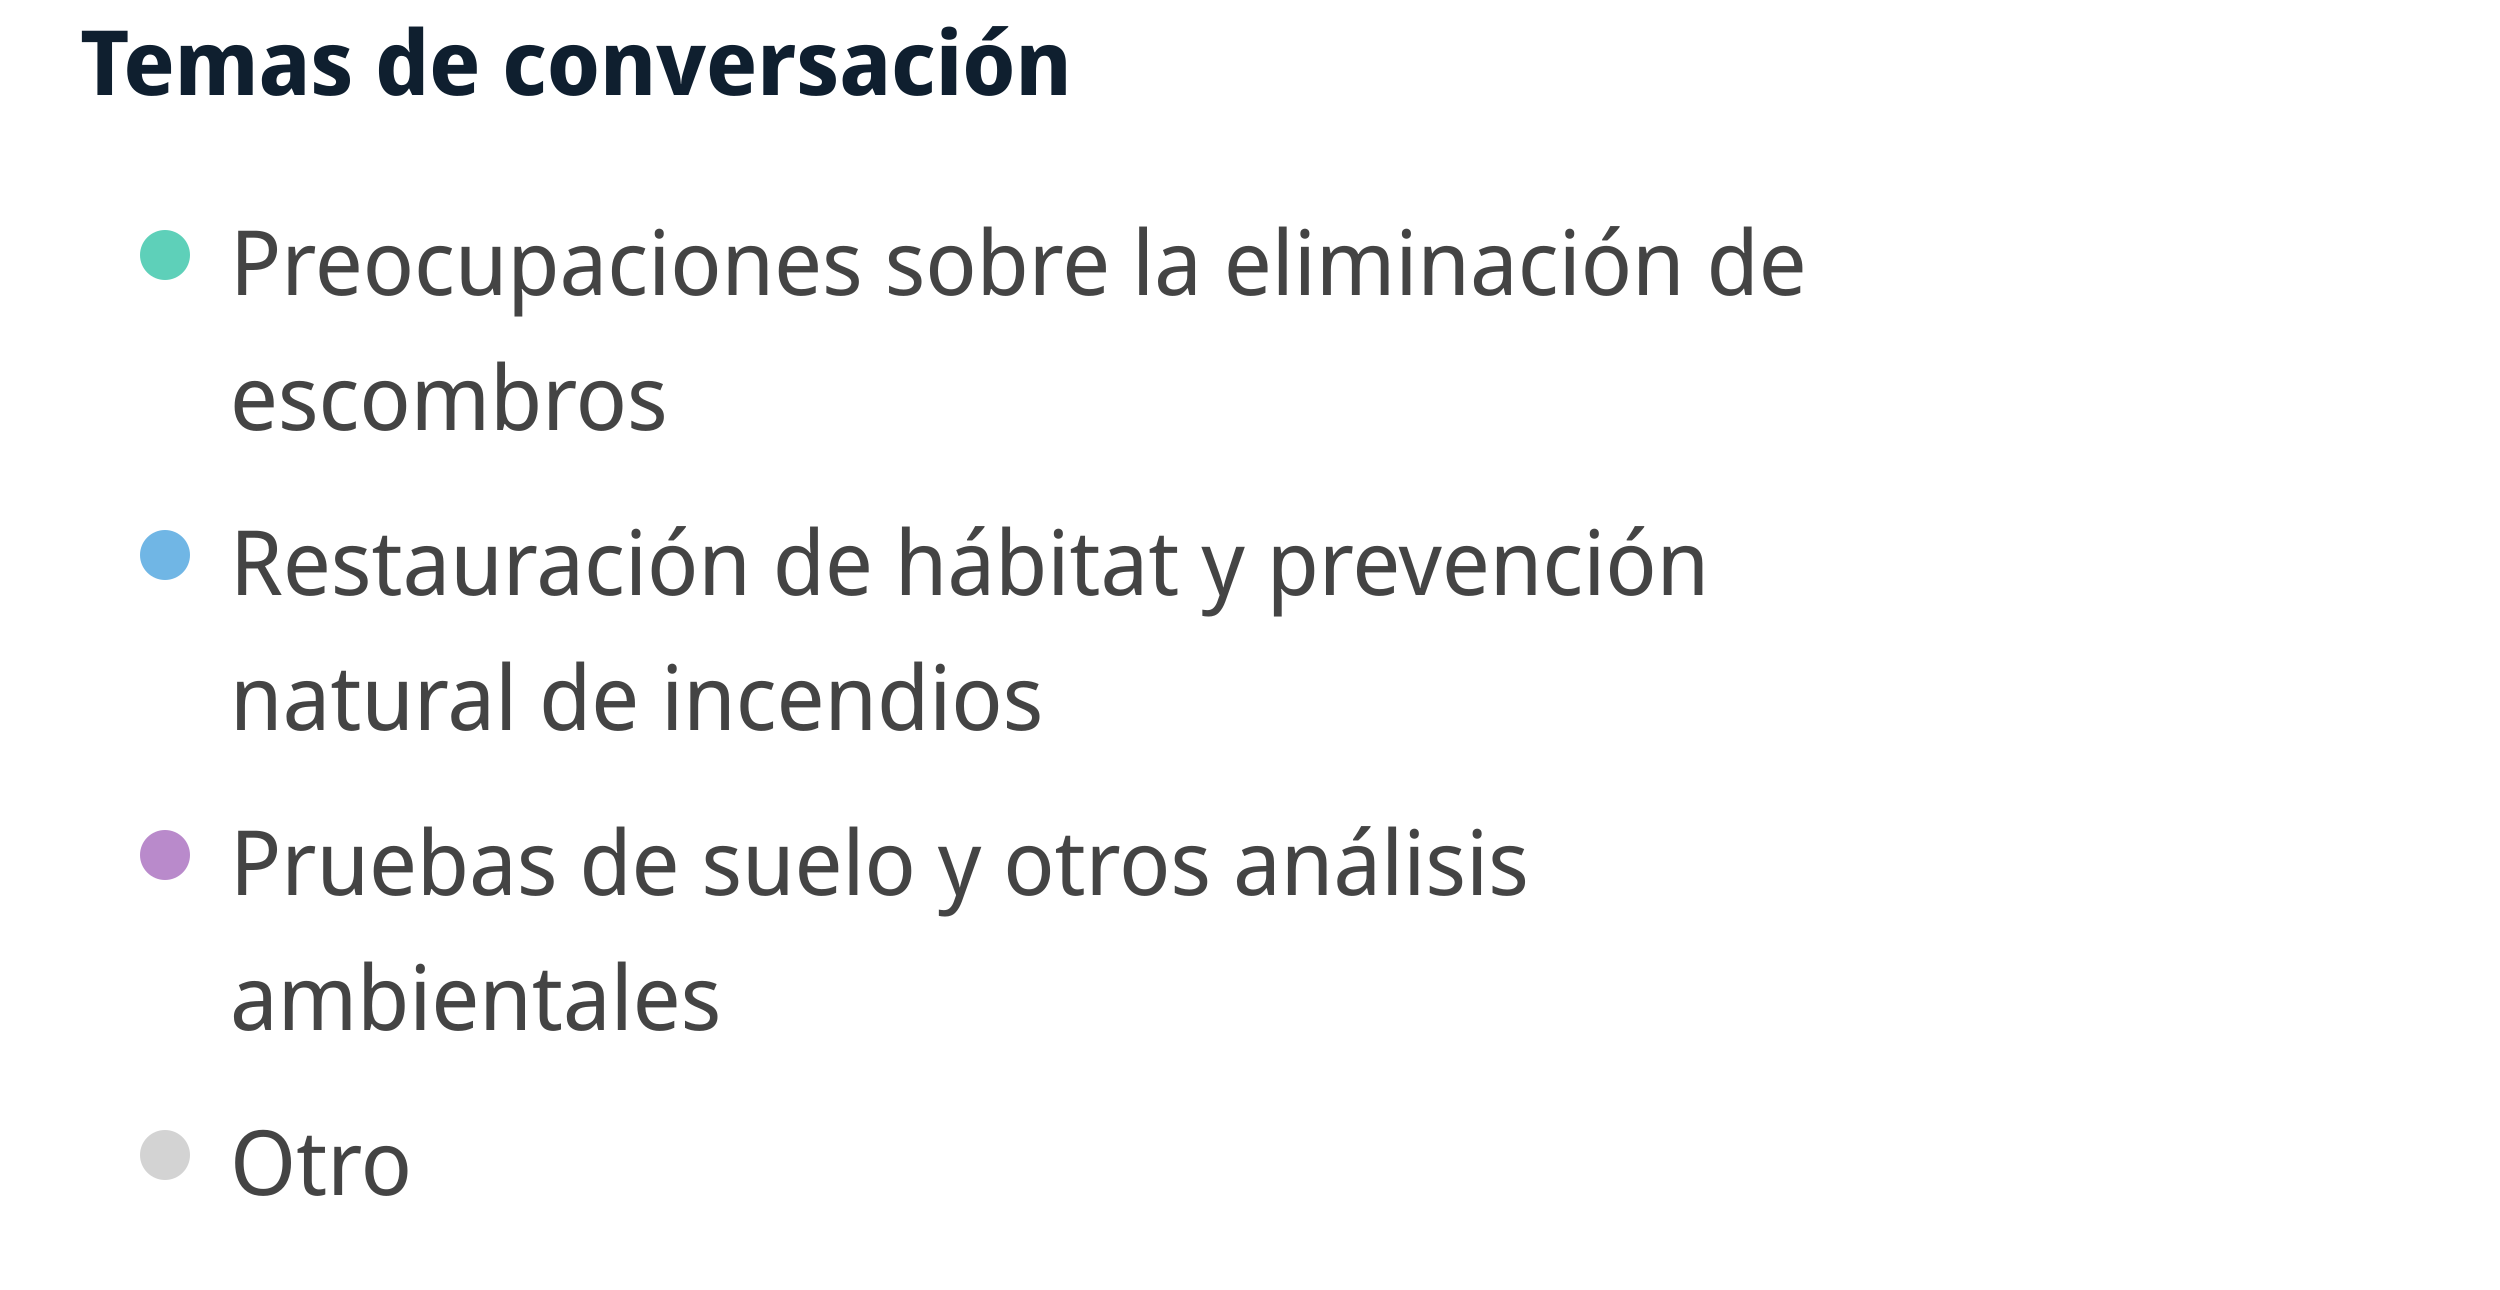
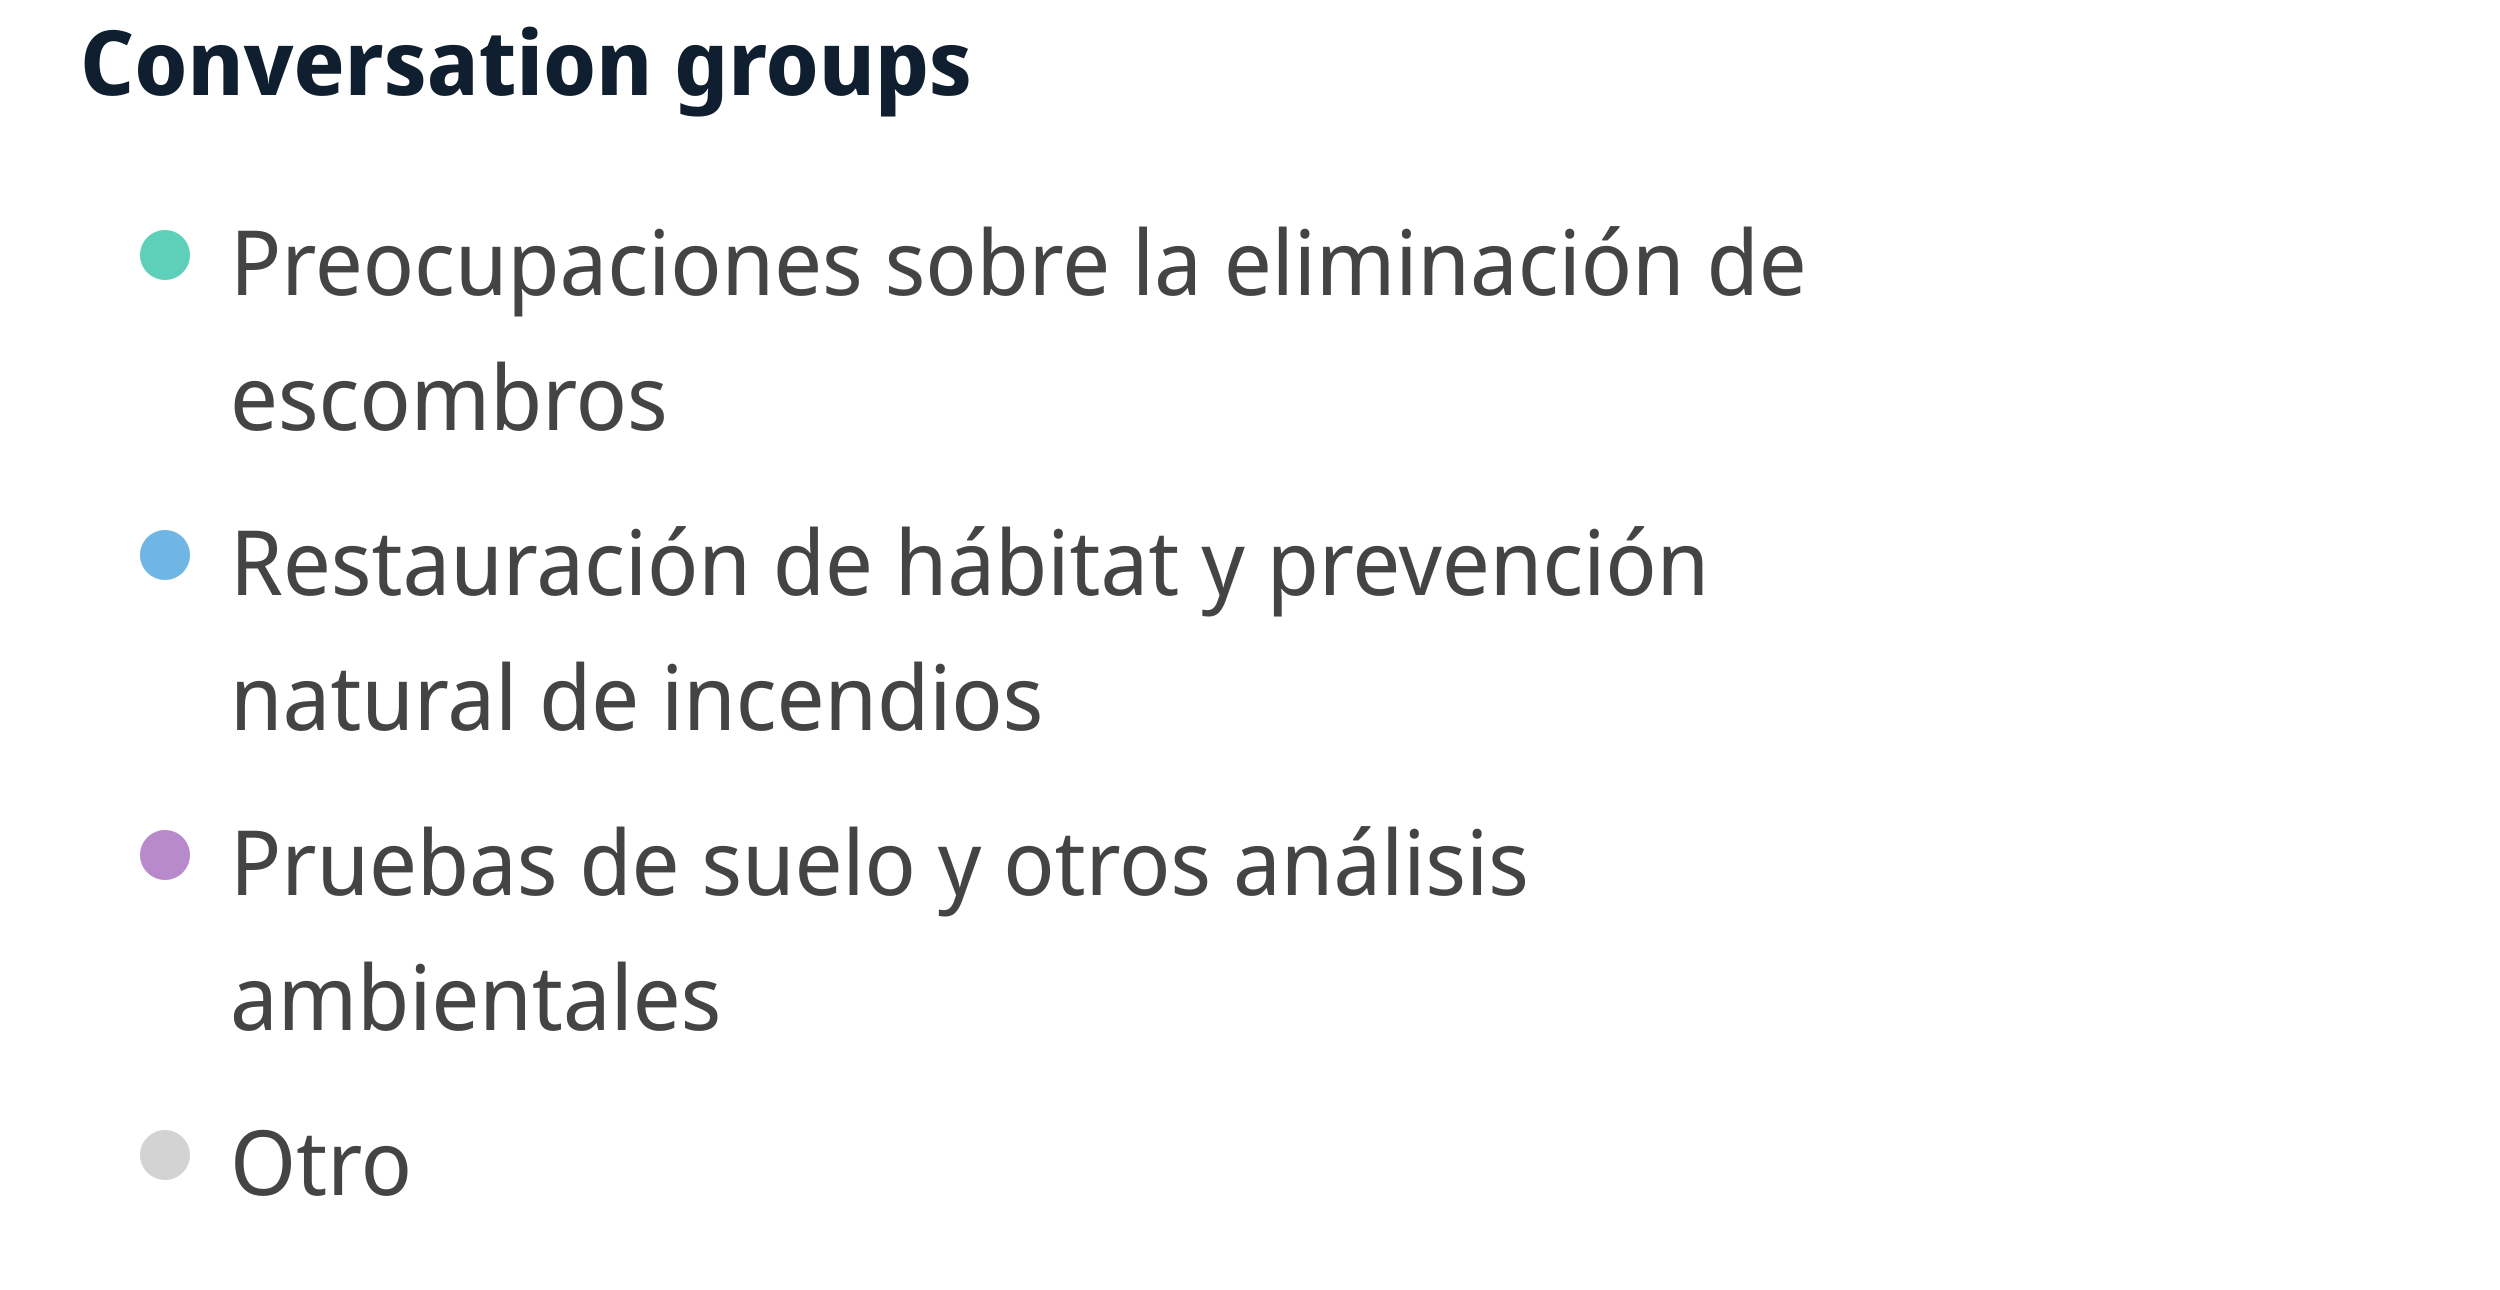
<svg xmlns="http://www.w3.org/2000/svg" width="500" height="258" viewBox="0 0 500 258" preserveAspectRatio="xMidYMid meet">
-   <text x="16" y="19" font-family="Noto Sans Display" font-size="18" font-weight="600" fill="#0F1F2F">Temas de conversación</text>
+   <text x="16" y="19" font-family="Noto Sans Display" font-size="18" font-weight="600" fill="#0F1F2F">Conversation groups</text>
  <circle cx="33" cy="51" r="5" fill="#5ed0b9" fill-opacity="1.0" stroke="none" stroke-width="0.5" />
  <text fill="#444444" x="46" y="59" font-family="Noto Sans Display" font-size="18">Preocupaciones sobre la eliminación de </text>
  <text fill="#444444" x="46" y="86" font-family="Noto Sans Display" font-size="18">escombros</text>
  <circle cx="33" cy="111" r="5" fill="#70b6e5" fill-opacity="1.0" stroke="none" stroke-width="0.5" />
  <text fill="#444444" x="46" y="119" font-family="Noto Sans Display" font-size="18">Restauración de hábitat y prevención </text>
  <text fill="#444444" x="46" y="146" font-family="Noto Sans Display" font-size="18">natural de incendios</text>
  <circle cx="33" cy="171" r="5" fill="#b98acb" fill-opacity="1.0" stroke="none" stroke-width="0.5" />
  <text fill="#444444" x="46" y="179" font-family="Noto Sans Display" font-size="18">Pruebas de suelo y otros análisis </text>
  <text fill="#444444" x="46" y="206" font-family="Noto Sans Display" font-size="18">ambientales</text>
  <circle cx="33" cy="231" r="5" fill="lightgray" fill-opacity="1.0" stroke="none" stroke-width="0.5" />
  <text fill="#444444" x="46" y="239" font-family="Noto Sans Display" font-size="18">Otro</text>
</svg>
